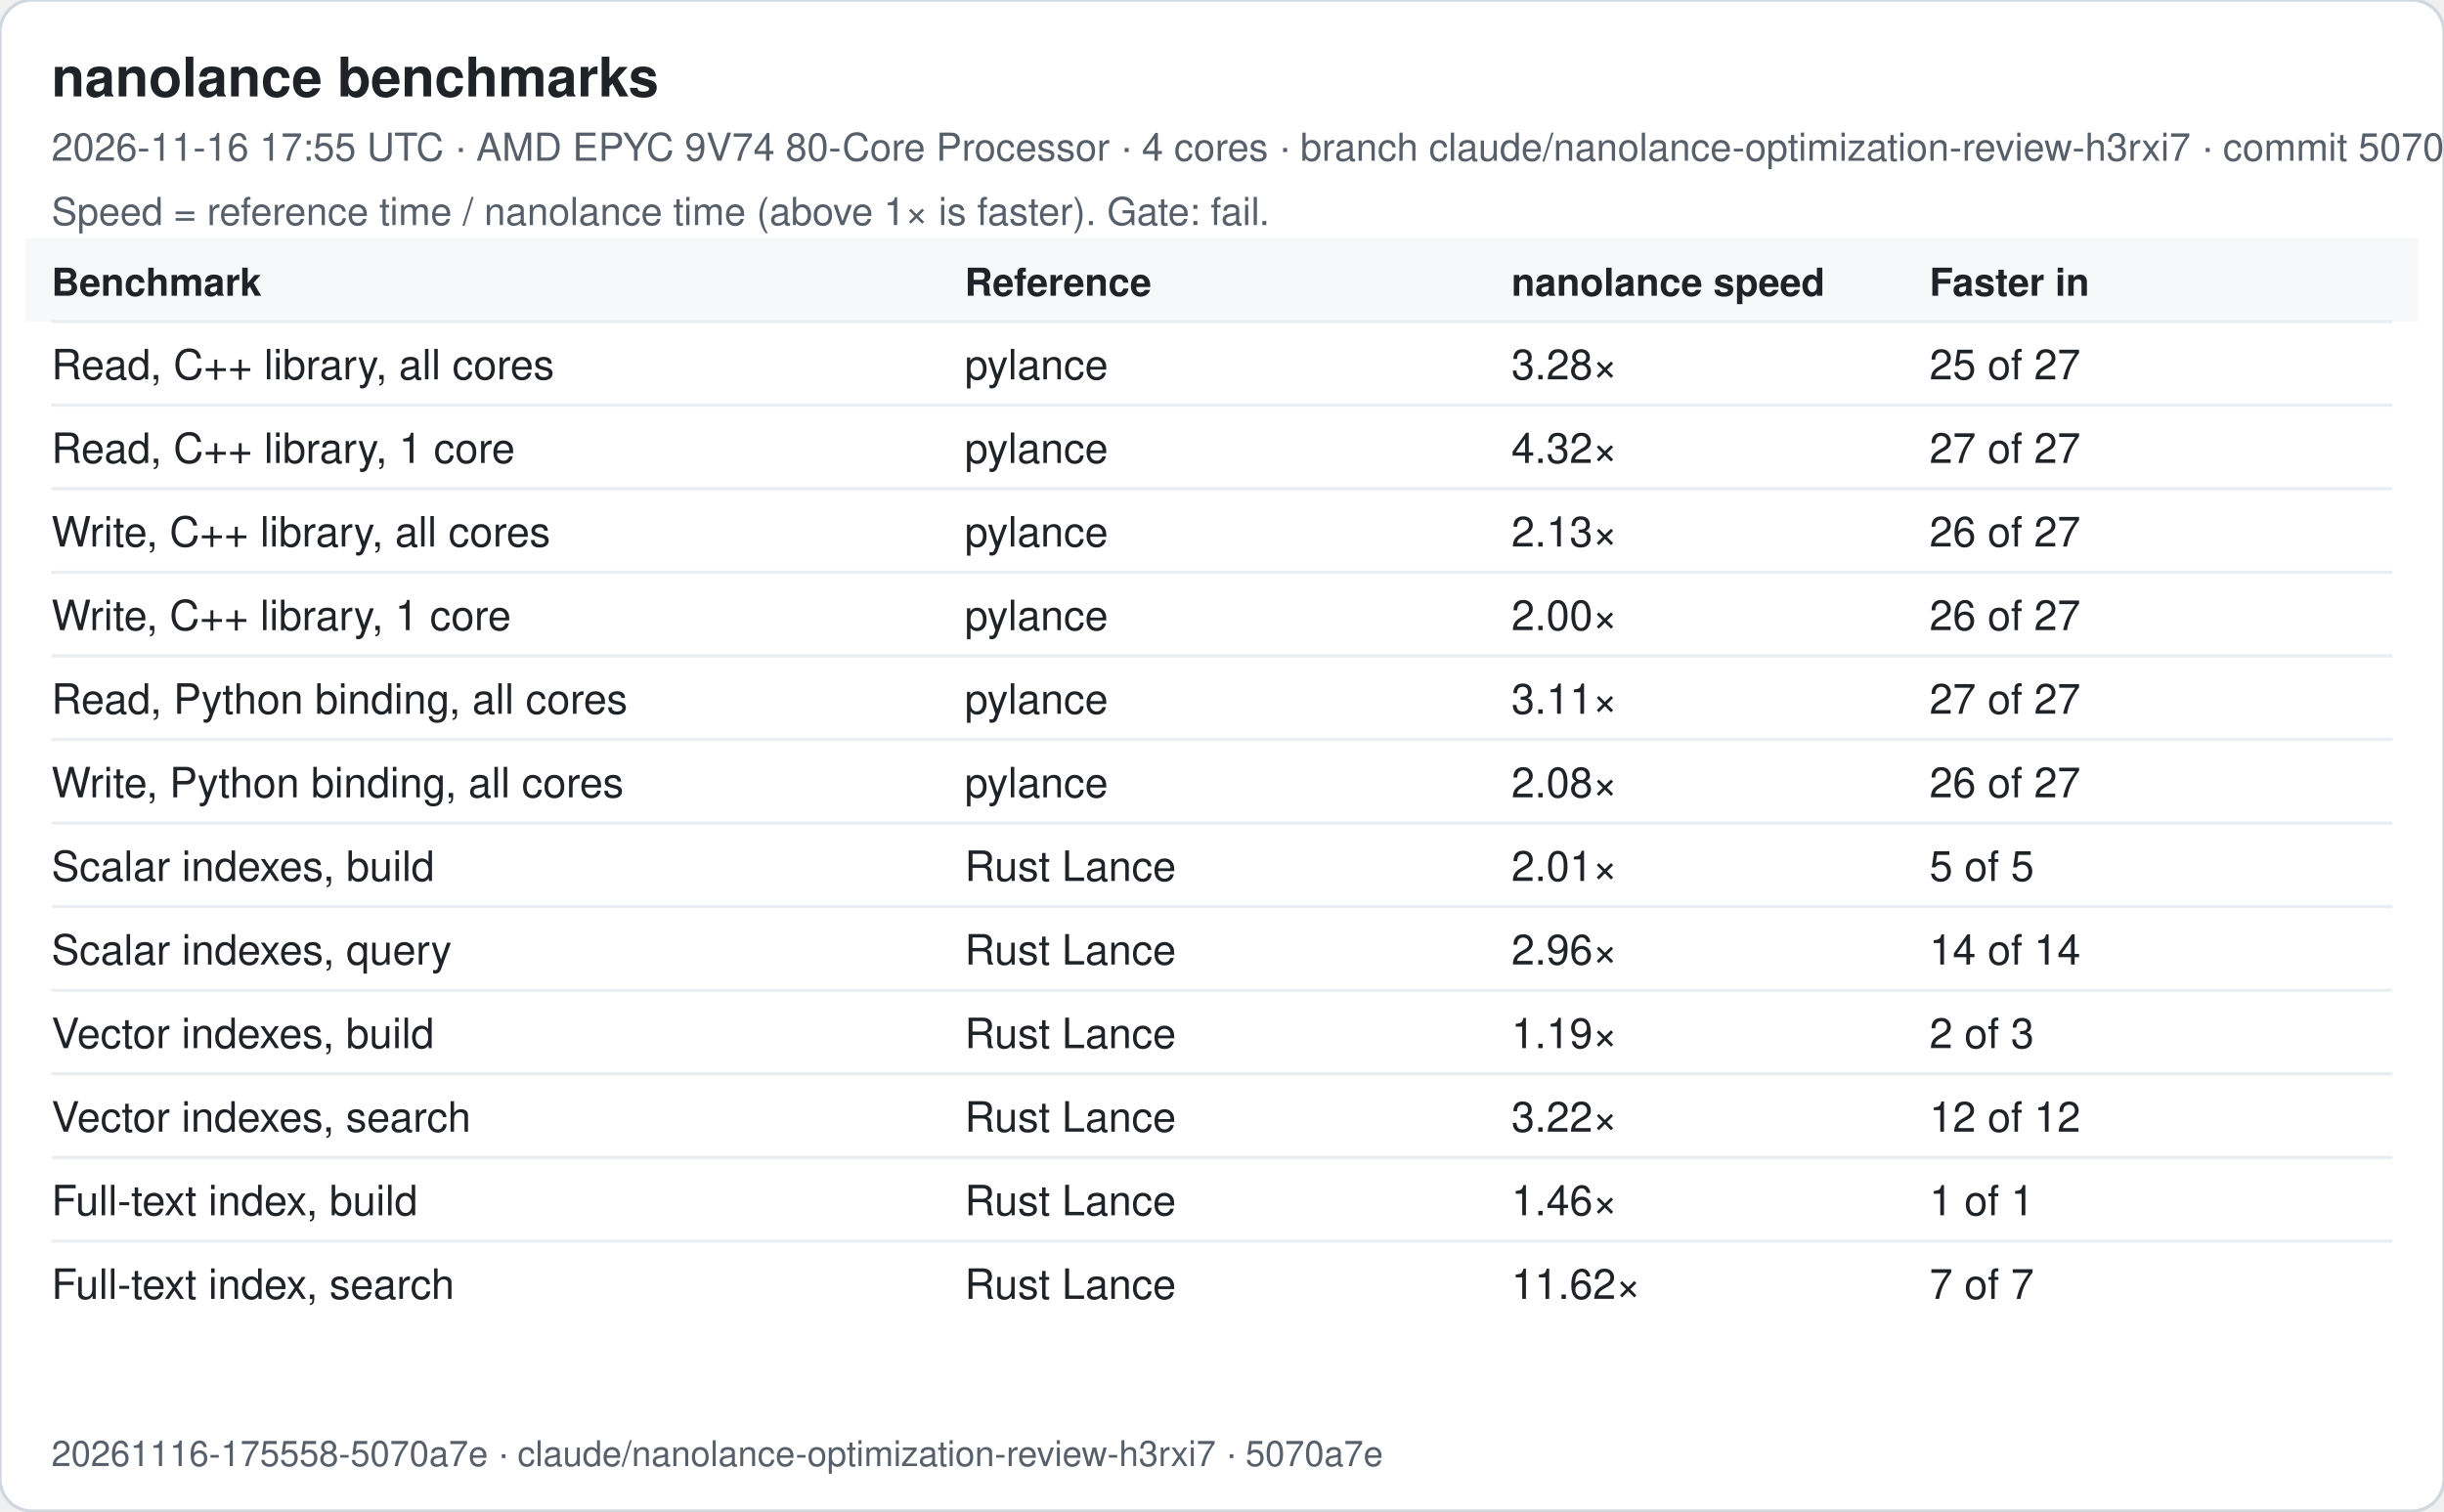
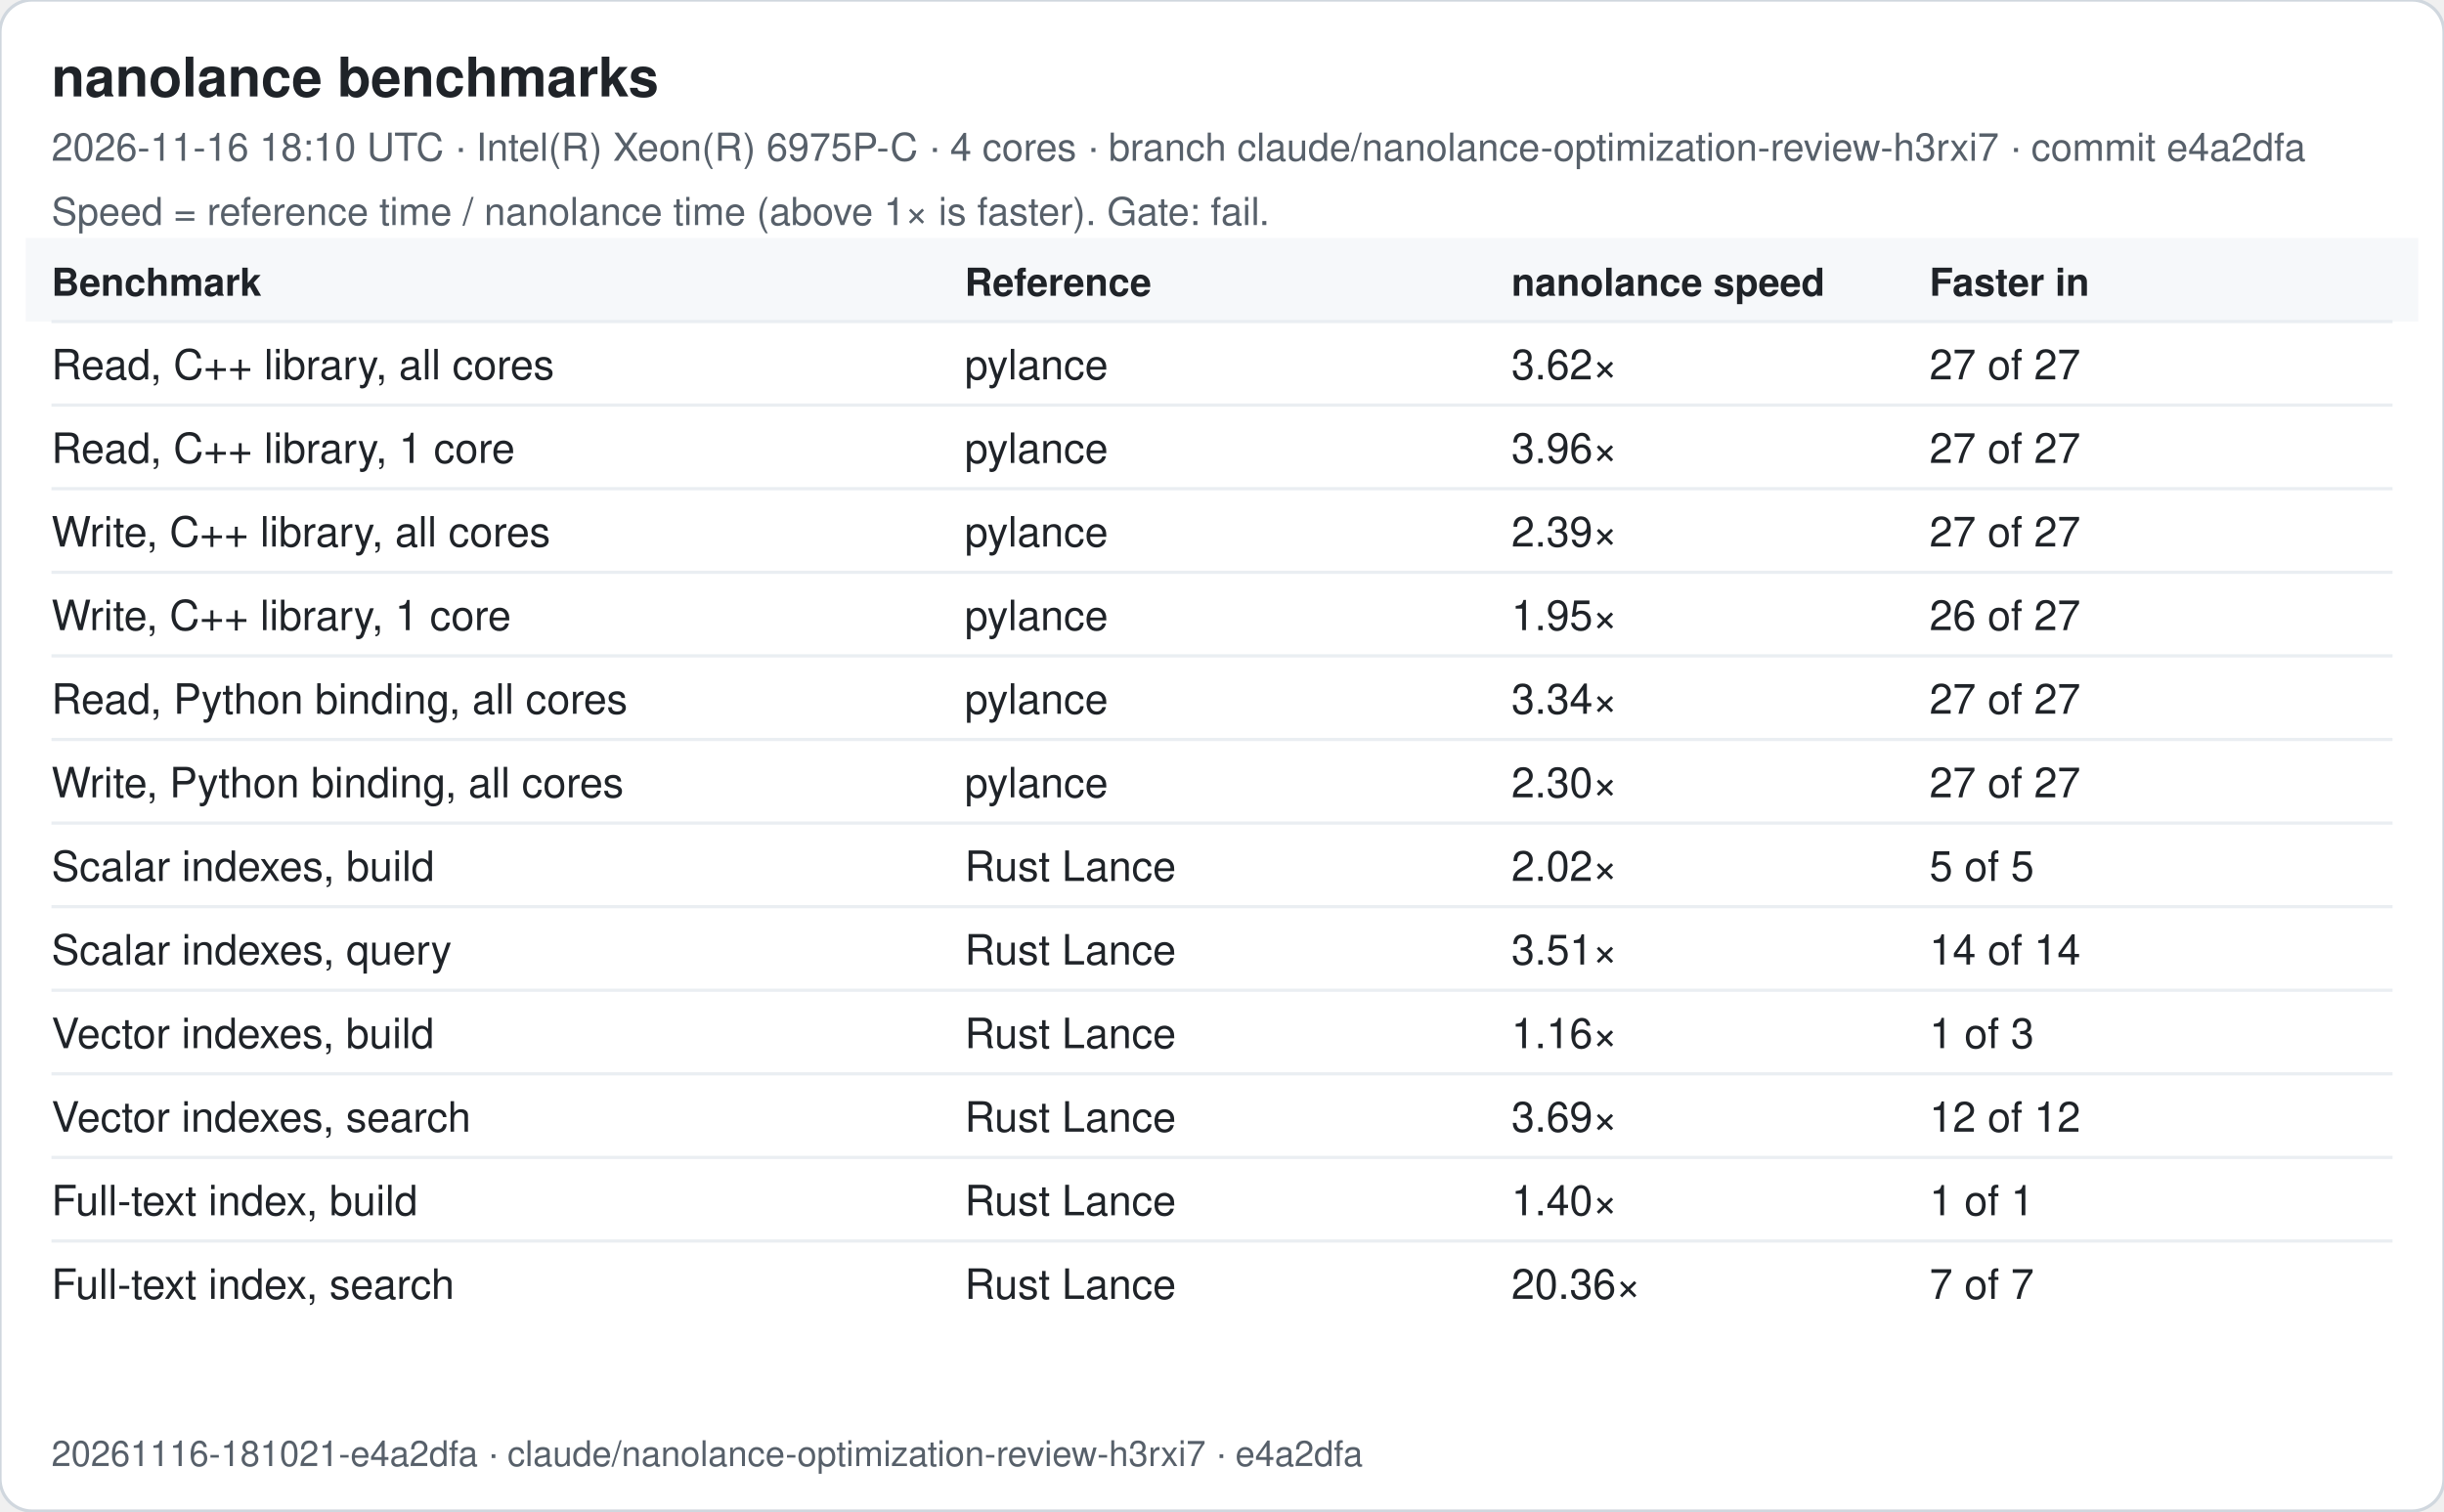
<svg xmlns="http://www.w3.org/2000/svg" width="760" height="470" viewBox="0 0 760 470" font-family="-apple-system, Segoe UI, Helvetica, Arial, sans-serif">
  <rect width="760" height="470" rx="10" fill="#ffffff" stroke="#d0d7de" />
  <text x="16" y="30" font-size="17" font-weight="600" fill="#1f2328">nanolance benchmarks</text>
-   <text x="16" y="50" font-size="12" fill="#57606a">2026-11-16 17:55 UTC · AMD EPYC 9V74 80-Core Processor · 4 cores · branch claude/nanolance-optimization-review-h3rxi7 · commit 5070a7e</text>
+   <text x="16" y="50" font-size="12" fill="#57606a">2026-11-16 18:10 UTC · Intel(R) Xeon(R) 6975P-C · 4 cores · branch claude/nanolance-optimization-review-h3rxi7 · commit e4a2dfa</text>
  <text x="16" y="70" font-size="12" fill="#57606a">Speed = reference time / nanolance time (above 1× is faster). Gate: fail.</text>
  <rect x="8" y="74" width="744" height="26" fill="#f6f8fa" />
  <text x="16" y="92" font-size="12" font-weight="600" fill="#1f2328">Benchmark</text>
  <text x="300" y="92" font-size="12" font-weight="600" fill="#1f2328">Reference</text>
  <text x="470" y="92" font-size="12" font-weight="600" fill="#1f2328">nanolance speed</text>
  <text x="600" y="92" font-size="12" font-weight="600" fill="#1f2328">Faster in</text>
  <line x1="16" x2="744" y1="100" y2="100" stroke="#eaeef2" />
  <text x="16" y="118" font-size="13" fill="#1f2328">Read, C++ library, all cores</text>
  <text x="300" y="118" font-size="13" fill="#1f2328">pylance</text>
-   <text x="470" y="118" font-size="13" fill="#1f2328">3.28×</text>
-   <text x="600" y="118" font-size="13" fill="#1f2328">25 of 27</text>
+   <text x="470" y="118" font-size="13" fill="#1f2328">3.62×</text>
+   <text x="600" y="118" font-size="13" fill="#1f2328">27 of 27</text>
  <line x1="16" x2="744" y1="126" y2="126" stroke="#eaeef2" />
  <text x="16" y="144" font-size="13" fill="#1f2328">Read, C++ library, 1 core</text>
  <text x="300" y="144" font-size="13" fill="#1f2328">pylance</text>
-   <text x="470" y="144" font-size="13" fill="#1f2328">4.32×</text>
+   <text x="470" y="144" font-size="13" fill="#1f2328">3.96×</text>
  <text x="600" y="144" font-size="13" fill="#1f2328">27 of 27</text>
  <line x1="16" x2="744" y1="152" y2="152" stroke="#eaeef2" />
  <text x="16" y="170" font-size="13" fill="#1f2328">Write, C++ library, all cores</text>
  <text x="300" y="170" font-size="13" fill="#1f2328">pylance</text>
-   <text x="470" y="170" font-size="13" fill="#1f2328">2.13×</text>
-   <text x="600" y="170" font-size="13" fill="#1f2328">26 of 27</text>
+   <text x="470" y="170" font-size="13" fill="#1f2328">2.39×</text>
+   <text x="600" y="170" font-size="13" fill="#1f2328">27 of 27</text>
  <line x1="16" x2="744" y1="178" y2="178" stroke="#eaeef2" />
  <text x="16" y="196" font-size="13" fill="#1f2328">Write, C++ library, 1 core</text>
  <text x="300" y="196" font-size="13" fill="#1f2328">pylance</text>
-   <text x="470" y="196" font-size="13" fill="#1f2328">2.00×</text>
+   <text x="470" y="196" font-size="13" fill="#1f2328">1.95×</text>
  <text x="600" y="196" font-size="13" fill="#1f2328">26 of 27</text>
  <line x1="16" x2="744" y1="204" y2="204" stroke="#eaeef2" />
  <text x="16" y="222" font-size="13" fill="#1f2328">Read, Python binding, all cores</text>
  <text x="300" y="222" font-size="13" fill="#1f2328">pylance</text>
-   <text x="470" y="222" font-size="13" fill="#1f2328">3.11×</text>
+   <text x="470" y="222" font-size="13" fill="#1f2328">3.34×</text>
  <text x="600" y="222" font-size="13" fill="#1f2328">27 of 27</text>
  <line x1="16" x2="744" y1="230" y2="230" stroke="#eaeef2" />
  <text x="16" y="248" font-size="13" fill="#1f2328">Write, Python binding, all cores</text>
  <text x="300" y="248" font-size="13" fill="#1f2328">pylance</text>
-   <text x="470" y="248" font-size="13" fill="#1f2328">2.08×</text>
-   <text x="600" y="248" font-size="13" fill="#1f2328">26 of 27</text>
+   <text x="470" y="248" font-size="13" fill="#1f2328">2.30×</text>
+   <text x="600" y="248" font-size="13" fill="#1f2328">27 of 27</text>
  <line x1="16" x2="744" y1="256" y2="256" stroke="#eaeef2" />
  <text x="16" y="274" font-size="13" fill="#1f2328">Scalar indexes, build</text>
  <text x="300" y="274" font-size="13" fill="#1f2328">Rust Lance</text>
-   <text x="470" y="274" font-size="13" fill="#1f2328">2.01×</text>
+   <text x="470" y="274" font-size="13" fill="#1f2328">2.02×</text>
  <text x="600" y="274" font-size="13" fill="#1f2328">5 of 5</text>
  <line x1="16" x2="744" y1="282" y2="282" stroke="#eaeef2" />
  <text x="16" y="300" font-size="13" fill="#1f2328">Scalar indexes, query</text>
  <text x="300" y="300" font-size="13" fill="#1f2328">Rust Lance</text>
-   <text x="470" y="300" font-size="13" fill="#1f2328">2.96×</text>
+   <text x="470" y="300" font-size="13" fill="#1f2328">3.51×</text>
  <text x="600" y="300" font-size="13" fill="#1f2328">14 of 14</text>
  <line x1="16" x2="744" y1="308" y2="308" stroke="#eaeef2" />
  <text x="16" y="326" font-size="13" fill="#1f2328">Vector indexes, build</text>
  <text x="300" y="326" font-size="13" fill="#1f2328">Rust Lance</text>
-   <text x="470" y="326" font-size="13" fill="#1f2328">1.19×</text>
-   <text x="600" y="326" font-size="13" fill="#1f2328">2 of 3</text>
+   <text x="470" y="326" font-size="13" fill="#1f2328">1.16×</text>
+   <text x="600" y="326" font-size="13" fill="#1f2328">1 of 3</text>
  <line x1="16" x2="744" y1="334" y2="334" stroke="#eaeef2" />
  <text x="16" y="352" font-size="13" fill="#1f2328">Vector indexes, search</text>
  <text x="300" y="352" font-size="13" fill="#1f2328">Rust Lance</text>
-   <text x="470" y="352" font-size="13" fill="#1f2328">3.22×</text>
+   <text x="470" y="352" font-size="13" fill="#1f2328">3.69×</text>
  <text x="600" y="352" font-size="13" fill="#1f2328">12 of 12</text>
  <line x1="16" x2="744" y1="360" y2="360" stroke="#eaeef2" />
  <text x="16" y="378" font-size="13" fill="#1f2328">Full-text index, build</text>
  <text x="300" y="378" font-size="13" fill="#1f2328">Rust Lance</text>
-   <text x="470" y="378" font-size="13" fill="#1f2328">1.46×</text>
+   <text x="470" y="378" font-size="13" fill="#1f2328">1.40×</text>
  <text x="600" y="378" font-size="13" fill="#1f2328">1 of 1</text>
  <line x1="16" x2="744" y1="386" y2="386" stroke="#eaeef2" />
  <text x="16" y="404" font-size="13" fill="#1f2328">Full-text index, search</text>
  <text x="300" y="404" font-size="13" fill="#1f2328">Rust Lance</text>
-   <text x="470" y="404" font-size="13" fill="#1f2328">11.62×</text>
+   <text x="470" y="404" font-size="13" fill="#1f2328">20.36×</text>
  <text x="600" y="404" font-size="13" fill="#1f2328">7 of 7</text>
-   <text x="16" y="456" font-size="11" fill="#57606a">20261116-175558-5070a7e · claude/nanolance-optimization-review-h3rxi7 · 5070a7e</text>
+   <text x="16" y="456" font-size="11" fill="#57606a">20261116-181021-e4a2dfa · claude/nanolance-optimization-review-h3rxi7 · e4a2dfa</text>
</svg>
